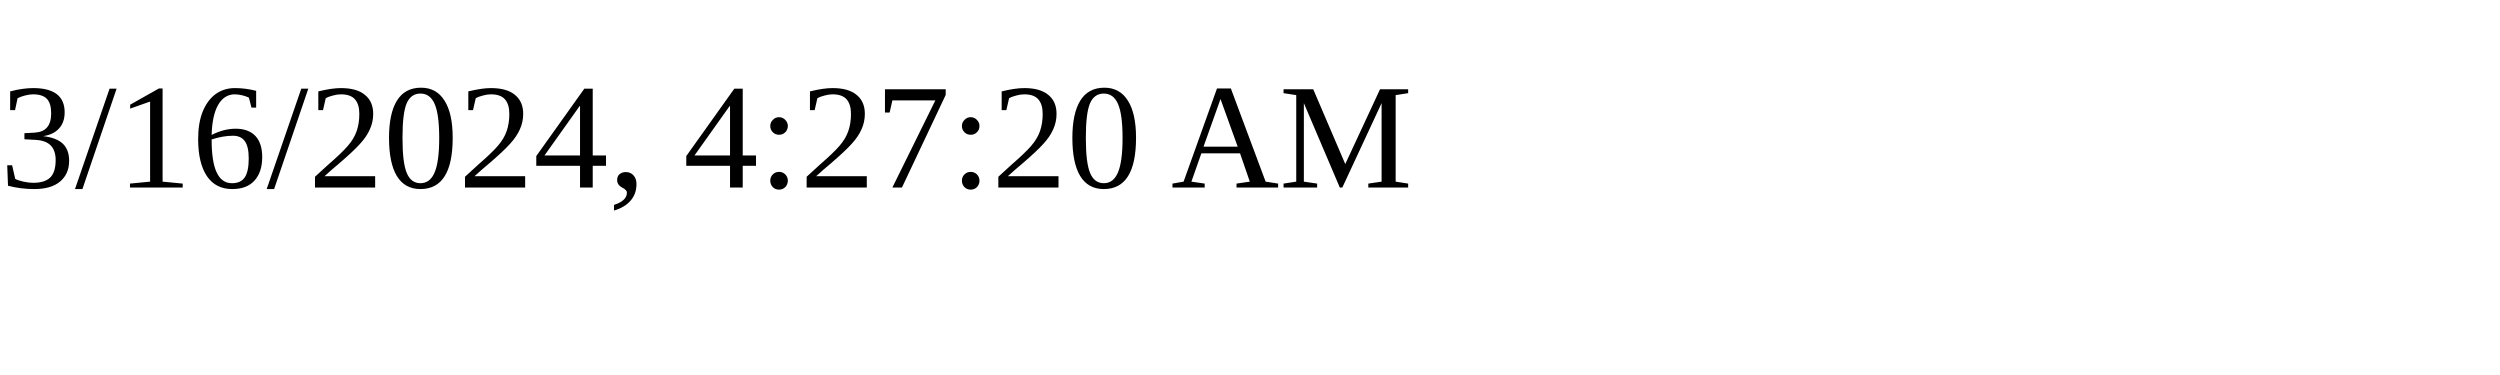
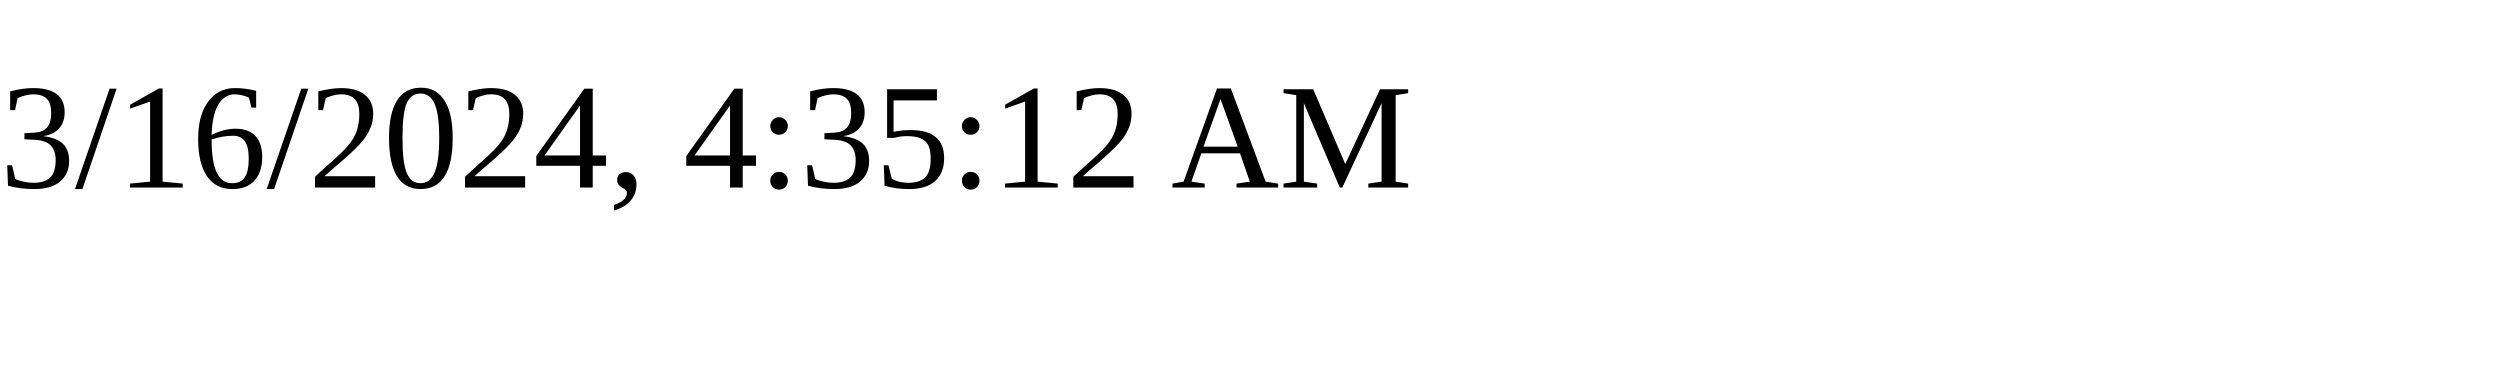
<svg xmlns="http://www.w3.org/2000/svg" height="30" width="200">
-   <text x="0" y="15">3/16/2024, 4:27:20 AM</text>
+   <text x="0" y="15">3/16/2024, 4:35:12 AM</text>
</svg>
